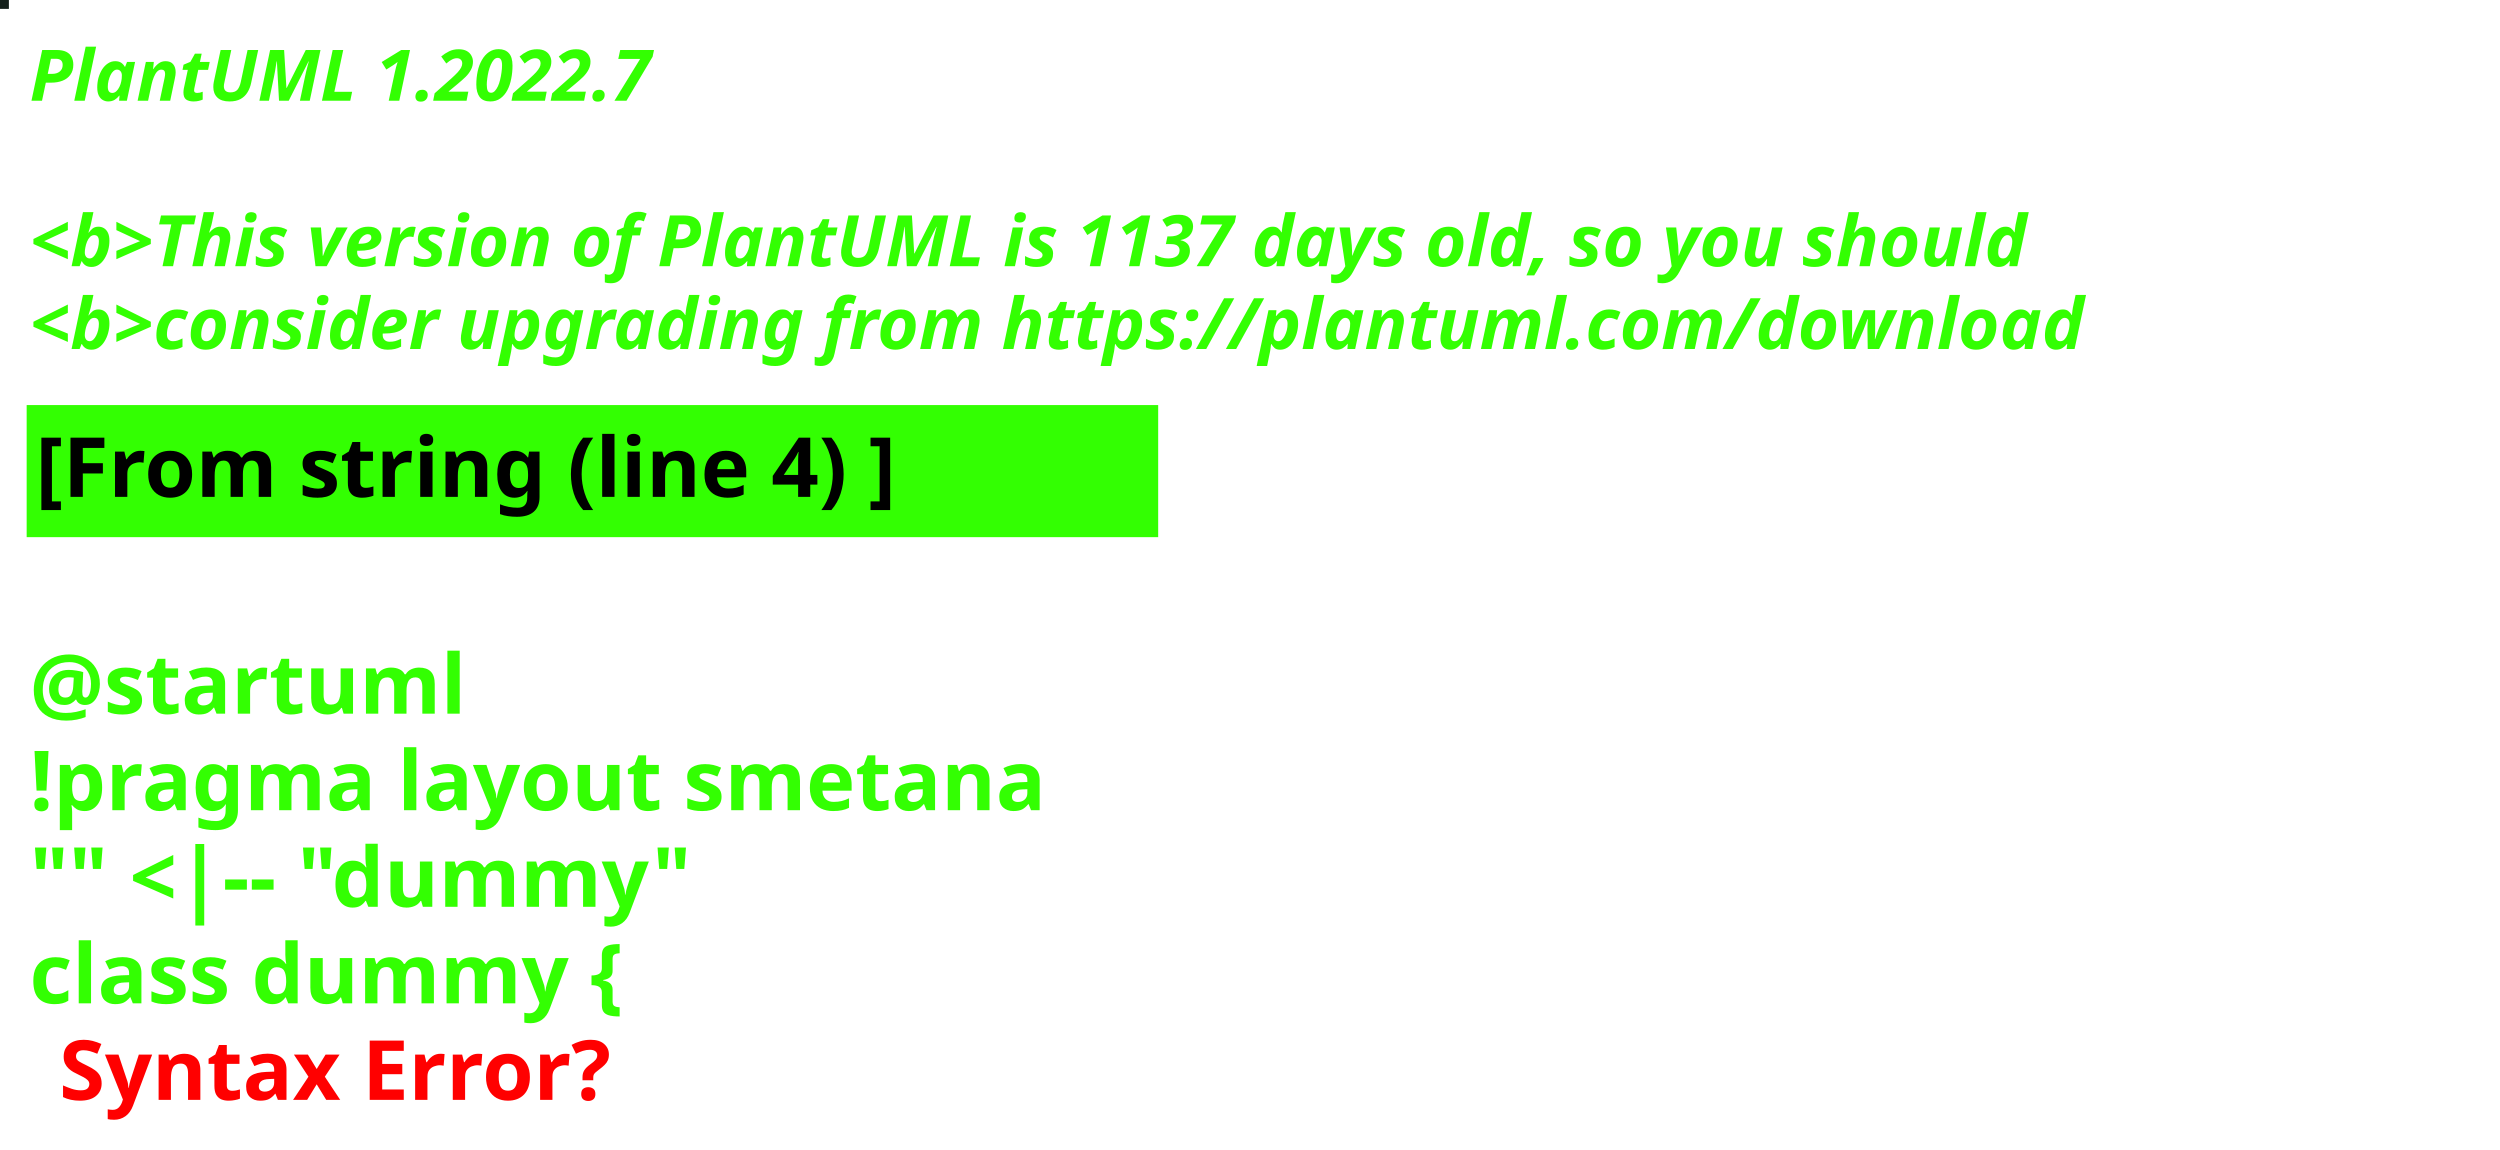
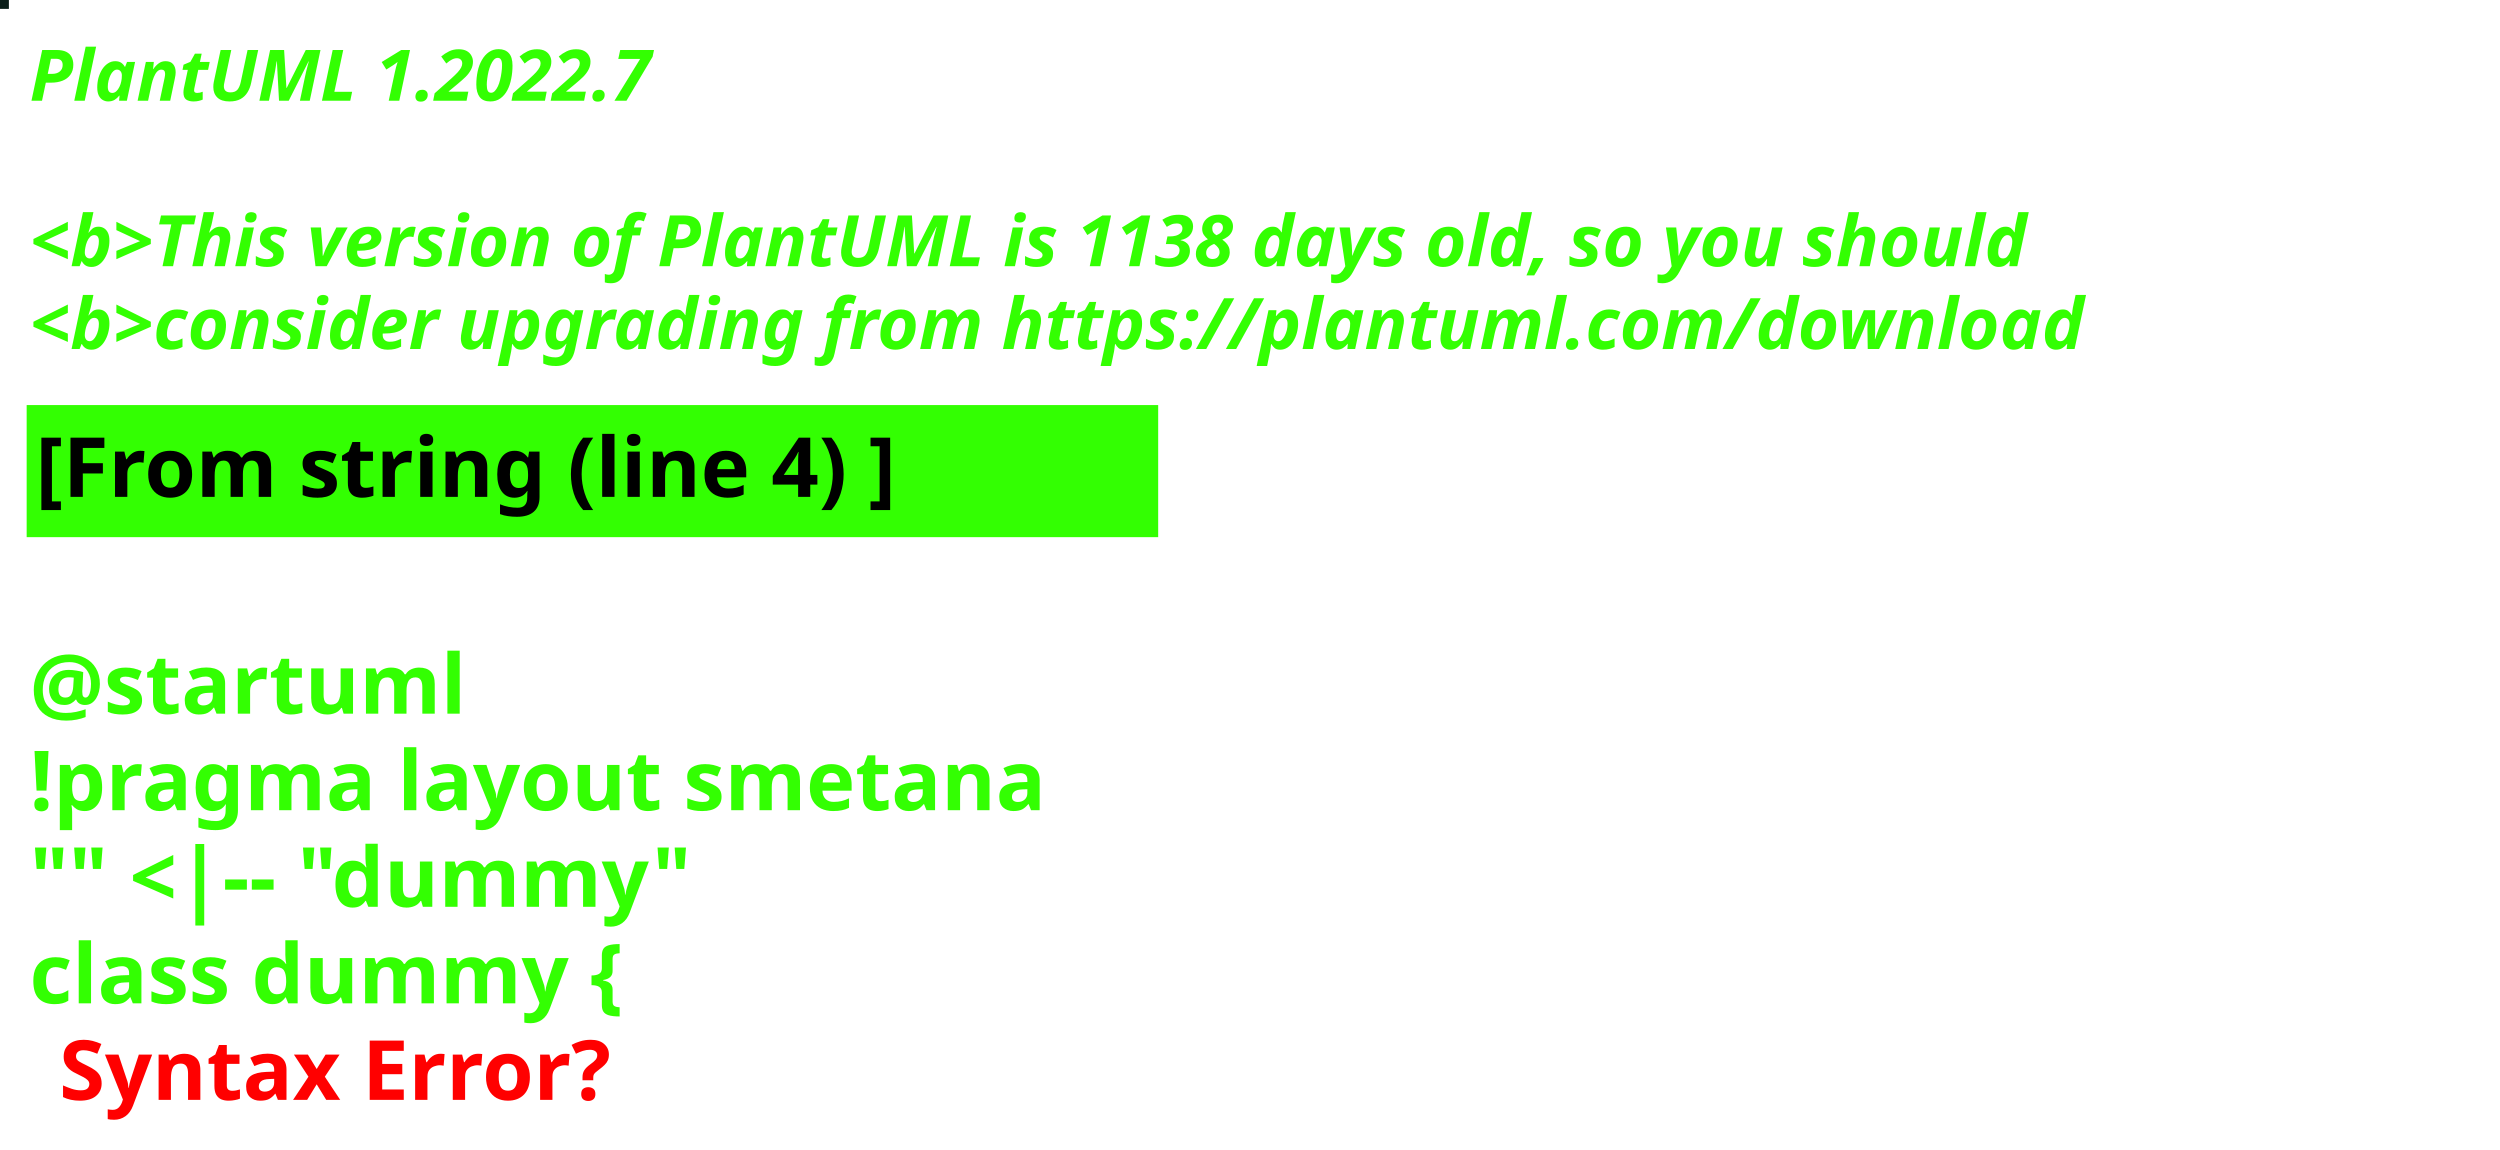
<svg xmlns="http://www.w3.org/2000/svg" contentStyleType="text/css" height="194px" preserveAspectRatio="none" style="width:422px;height:194px;background:#000000;" version="1.1" viewBox="0 0 422 194" width="422px" zoomAndPan="magnify">
  <defs />
  <g>
-     <rect fill="#14201B" height="1" style="stroke:#14201B;stroke-width:1.0;" width="1" x="0" y="0" />
+     <rect fill="#0A1E19" height="1" style="stroke:#0A1E19;stroke-width:1.0;" width="1" x="0" y="0" />
    <text fill="#33FF02" font-family="sans-serif" font-size="12" font-style="italic" font-weight="bold" lengthAdjust="spacing" textLength="127" x="5" y="17">PlantUML 1.2022.7</text>
    <text fill="#33FF02" font-family="sans-serif" font-size="12" font-style="italic" font-weight="bold" lengthAdjust="spacing" textLength="4" x="5" y="30.969"> </text>
-     <text fill="#33FF02" font-family="sans-serif" font-size="12" font-style="italic" font-weight="bold" lengthAdjust="spacing" textLength="407" x="5" y="44.938">&lt;b&gt;This version of PlantUML is 1137 days old, so you should</text>
+     <text fill="#33FF02" font-family="sans-serif" font-size="12" font-style="italic" font-weight="bold" lengthAdjust="spacing" textLength="407" x="5" y="44.938">&lt;b&gt;This version of PlantUML is 1138 days old, so you should</text>
    <text fill="#33FF02" font-family="sans-serif" font-size="12" font-style="italic" font-weight="bold" lengthAdjust="spacing" textLength="408" x="5" y="58.906">&lt;b&gt;consider upgrading from https://plantuml.com/download</text>
    <rect fill="#33FF02" height="21.297" style="stroke:#33FF02;stroke-width:1.0;" width="190" x="5" y="68.875" />
    <text fill="#000000" font-family="sans-serif" font-size="14" font-weight="bold" lengthAdjust="spacing" textLength="168" x="6" y="83.875">[From string (line 4) ]</text>
    <text fill="#33FF02" font-family="sans-serif" font-size="14" font-weight="bold" lengthAdjust="spacing" textLength="5" x="5" y="104.172"> </text>
    <text fill="#33FF02" font-family="sans-serif" font-size="14" font-weight="bold" lengthAdjust="spacing" textLength="79" x="5" y="120.469">@startuml</text>
    <text fill="#33FF02" font-family="sans-serif" font-size="14" font-weight="bold" lengthAdjust="spacing" textLength="190" x="5" y="136.766">!pragma layout smetana</text>
    <text fill="#33FF02" font-family="sans-serif" font-size="14" font-weight="bold" lengthAdjust="spacing" textLength="124" x="5" y="153.062">"" &lt;|-- "dummy"</text>
    <text fill="#33FF02" font-family="sans-serif" font-size="14" font-weight="bold" lengthAdjust="spacing" text-decoration="wavy underline" textLength="117" x="5" y="169.359">class dummy {</text>
    <text fill="#FF0000" font-family="sans-serif" font-size="14" font-weight="bold" lengthAdjust="spacing" textLength="106" x="10" y="185.656">Syntax Error?</text>
  </g>
</svg>
